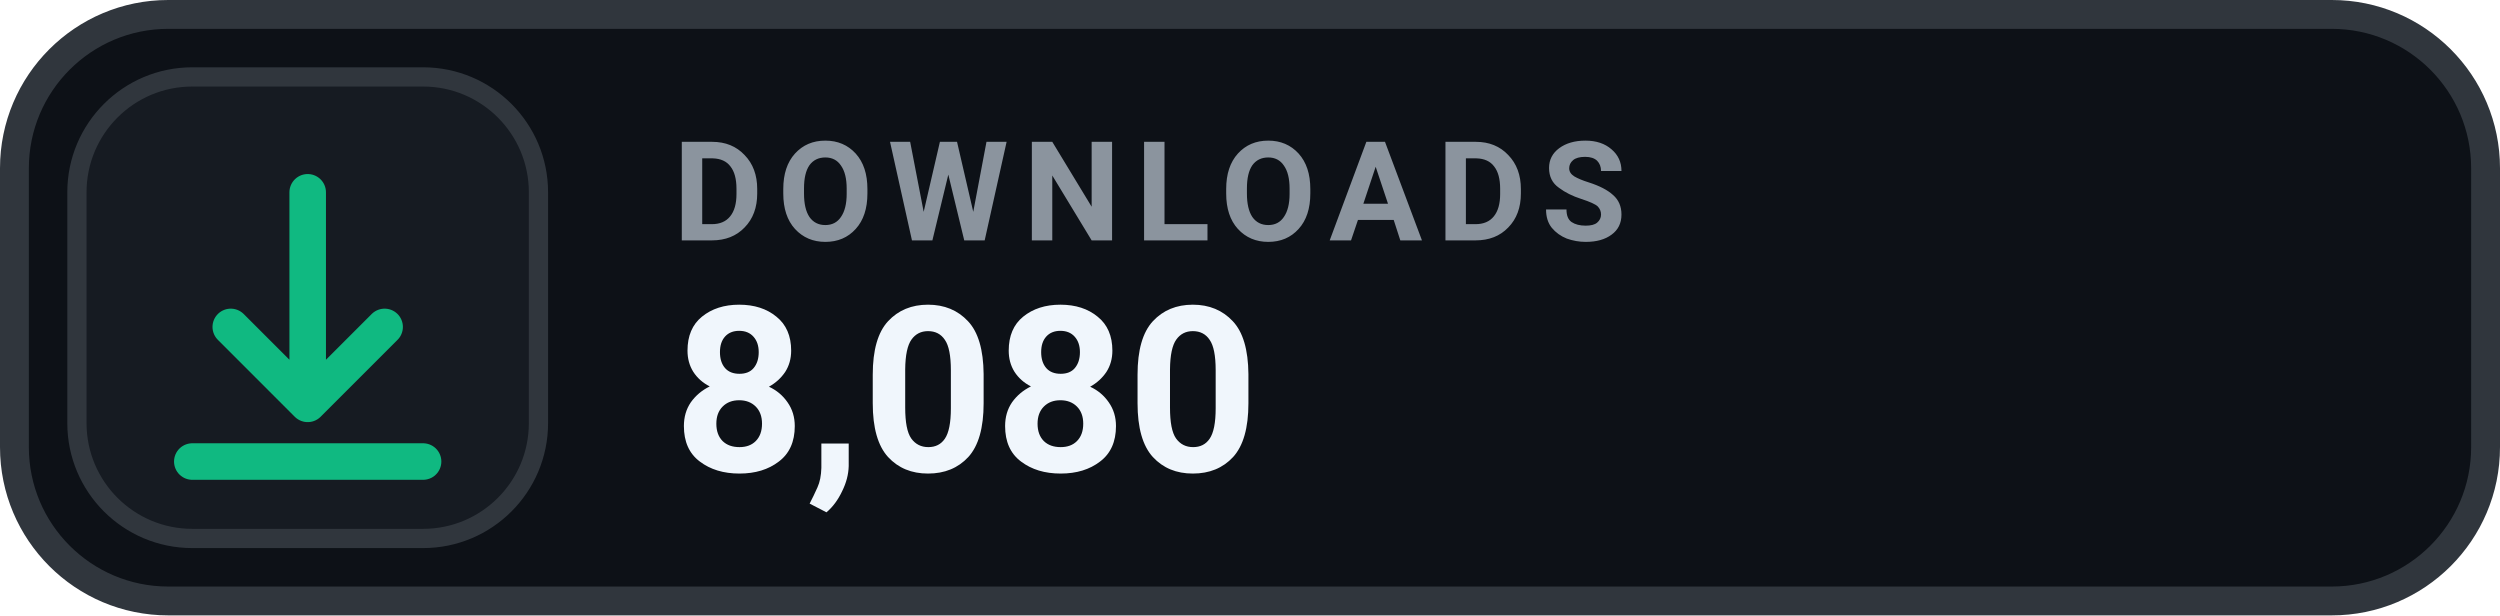
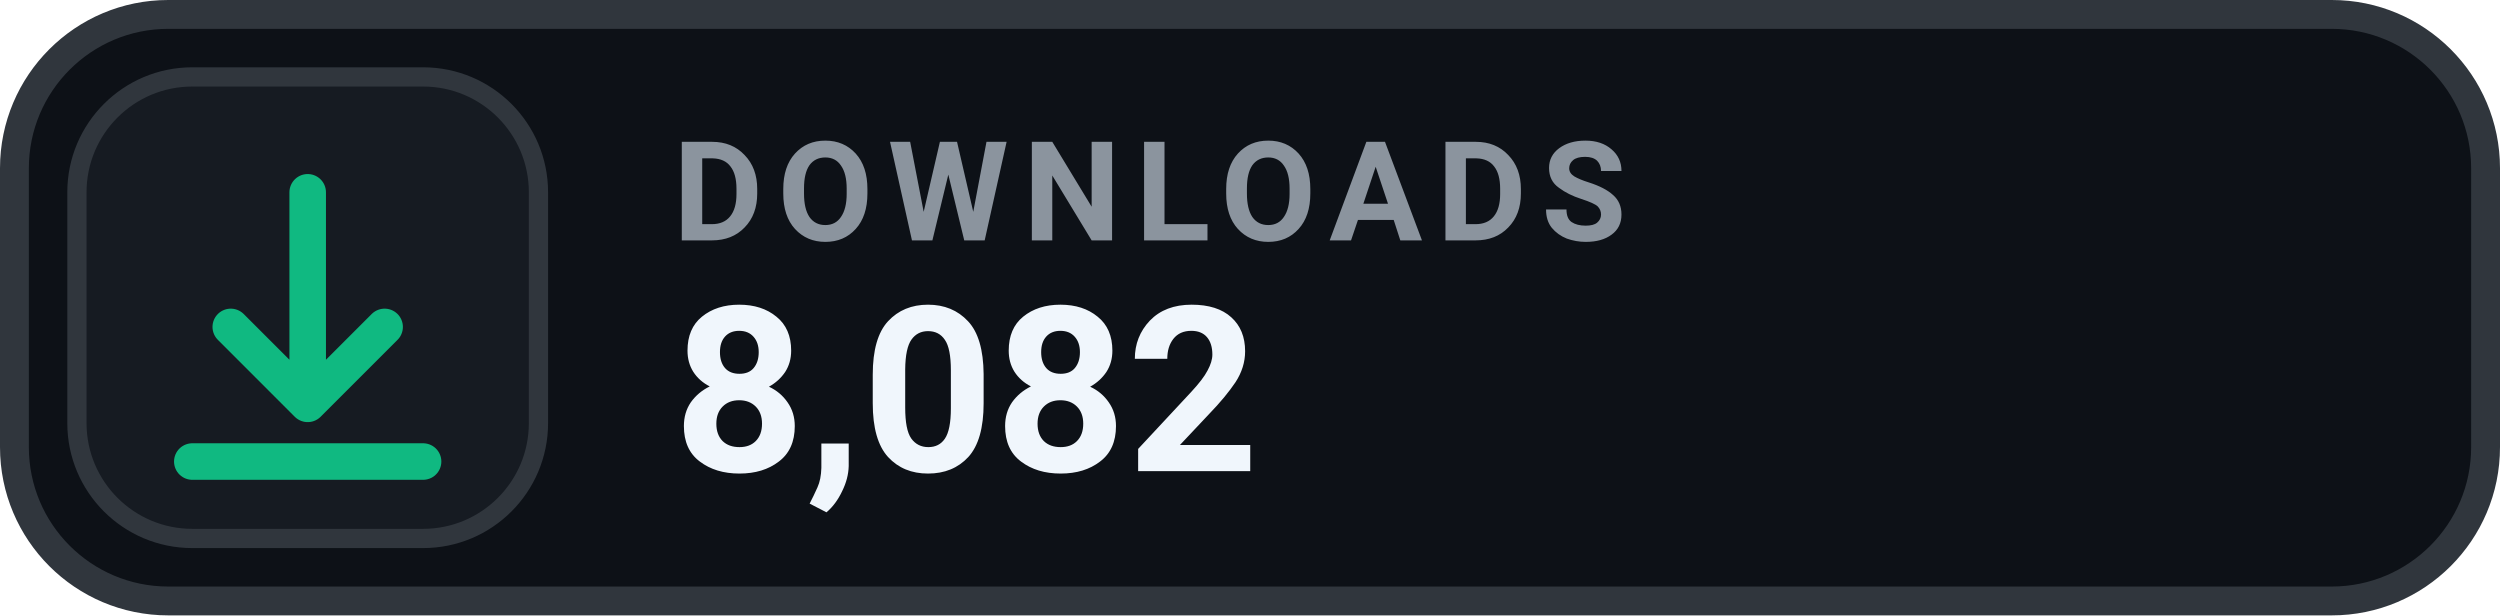
- <svg xmlns="http://www.w3.org/2000/svg" width="130" height="32" viewBox="0 0 130 32" role="img" aria-label="DOWNLOADS 8,080">
+ <svg xmlns="http://www.w3.org/2000/svg" width="130" height="32" viewBox="0 0 130 32" role="img" aria-label="DOWNLOADS 8,082">
  <rect x=".75" y=".75" width="128.5" height="30.5" rx="8" fill="#0D1117" stroke="#30363D" stroke-width="1.5" />
  <rect x="4" y="4" width="24" height="24" rx="6" fill="#161B22" stroke="#30363D" stroke-width="1" />
  <g transform="translate(16 16)" style="color:#10B981;">
    <path d="M0 -6 v11 m0 0 l4 -4 m-4 4 l-4 -4 M-6 8 h12" fill="none" stroke="currentColor" stroke-width="1.9" stroke-linecap="round" stroke-linejoin="round" />
  </g>
  <text x="35" y="12.5" fill="#8B949E" font-family="-apple-system,BlinkMacSystemFont,'Segoe UI',Roboto,Helvetica,Arial,sans-serif" font-size="7.2" font-weight="700" letter-spacing=".75">DOWNLOADS</text>
-   <text x="35" y="24.5" fill="#F0F6FC" font-family="-apple-system,BlinkMacSystemFont,'Segoe UI',Roboto,Helvetica,Arial,sans-serif" font-size="12" font-weight="700">8,080</text>
+   <text x="35" y="24.5" fill="#F0F6FC" font-family="-apple-system,BlinkMacSystemFont,'Segoe UI',Roboto,Helvetica,Arial,sans-serif" font-size="12" font-weight="700">8,082</text>
</svg>
